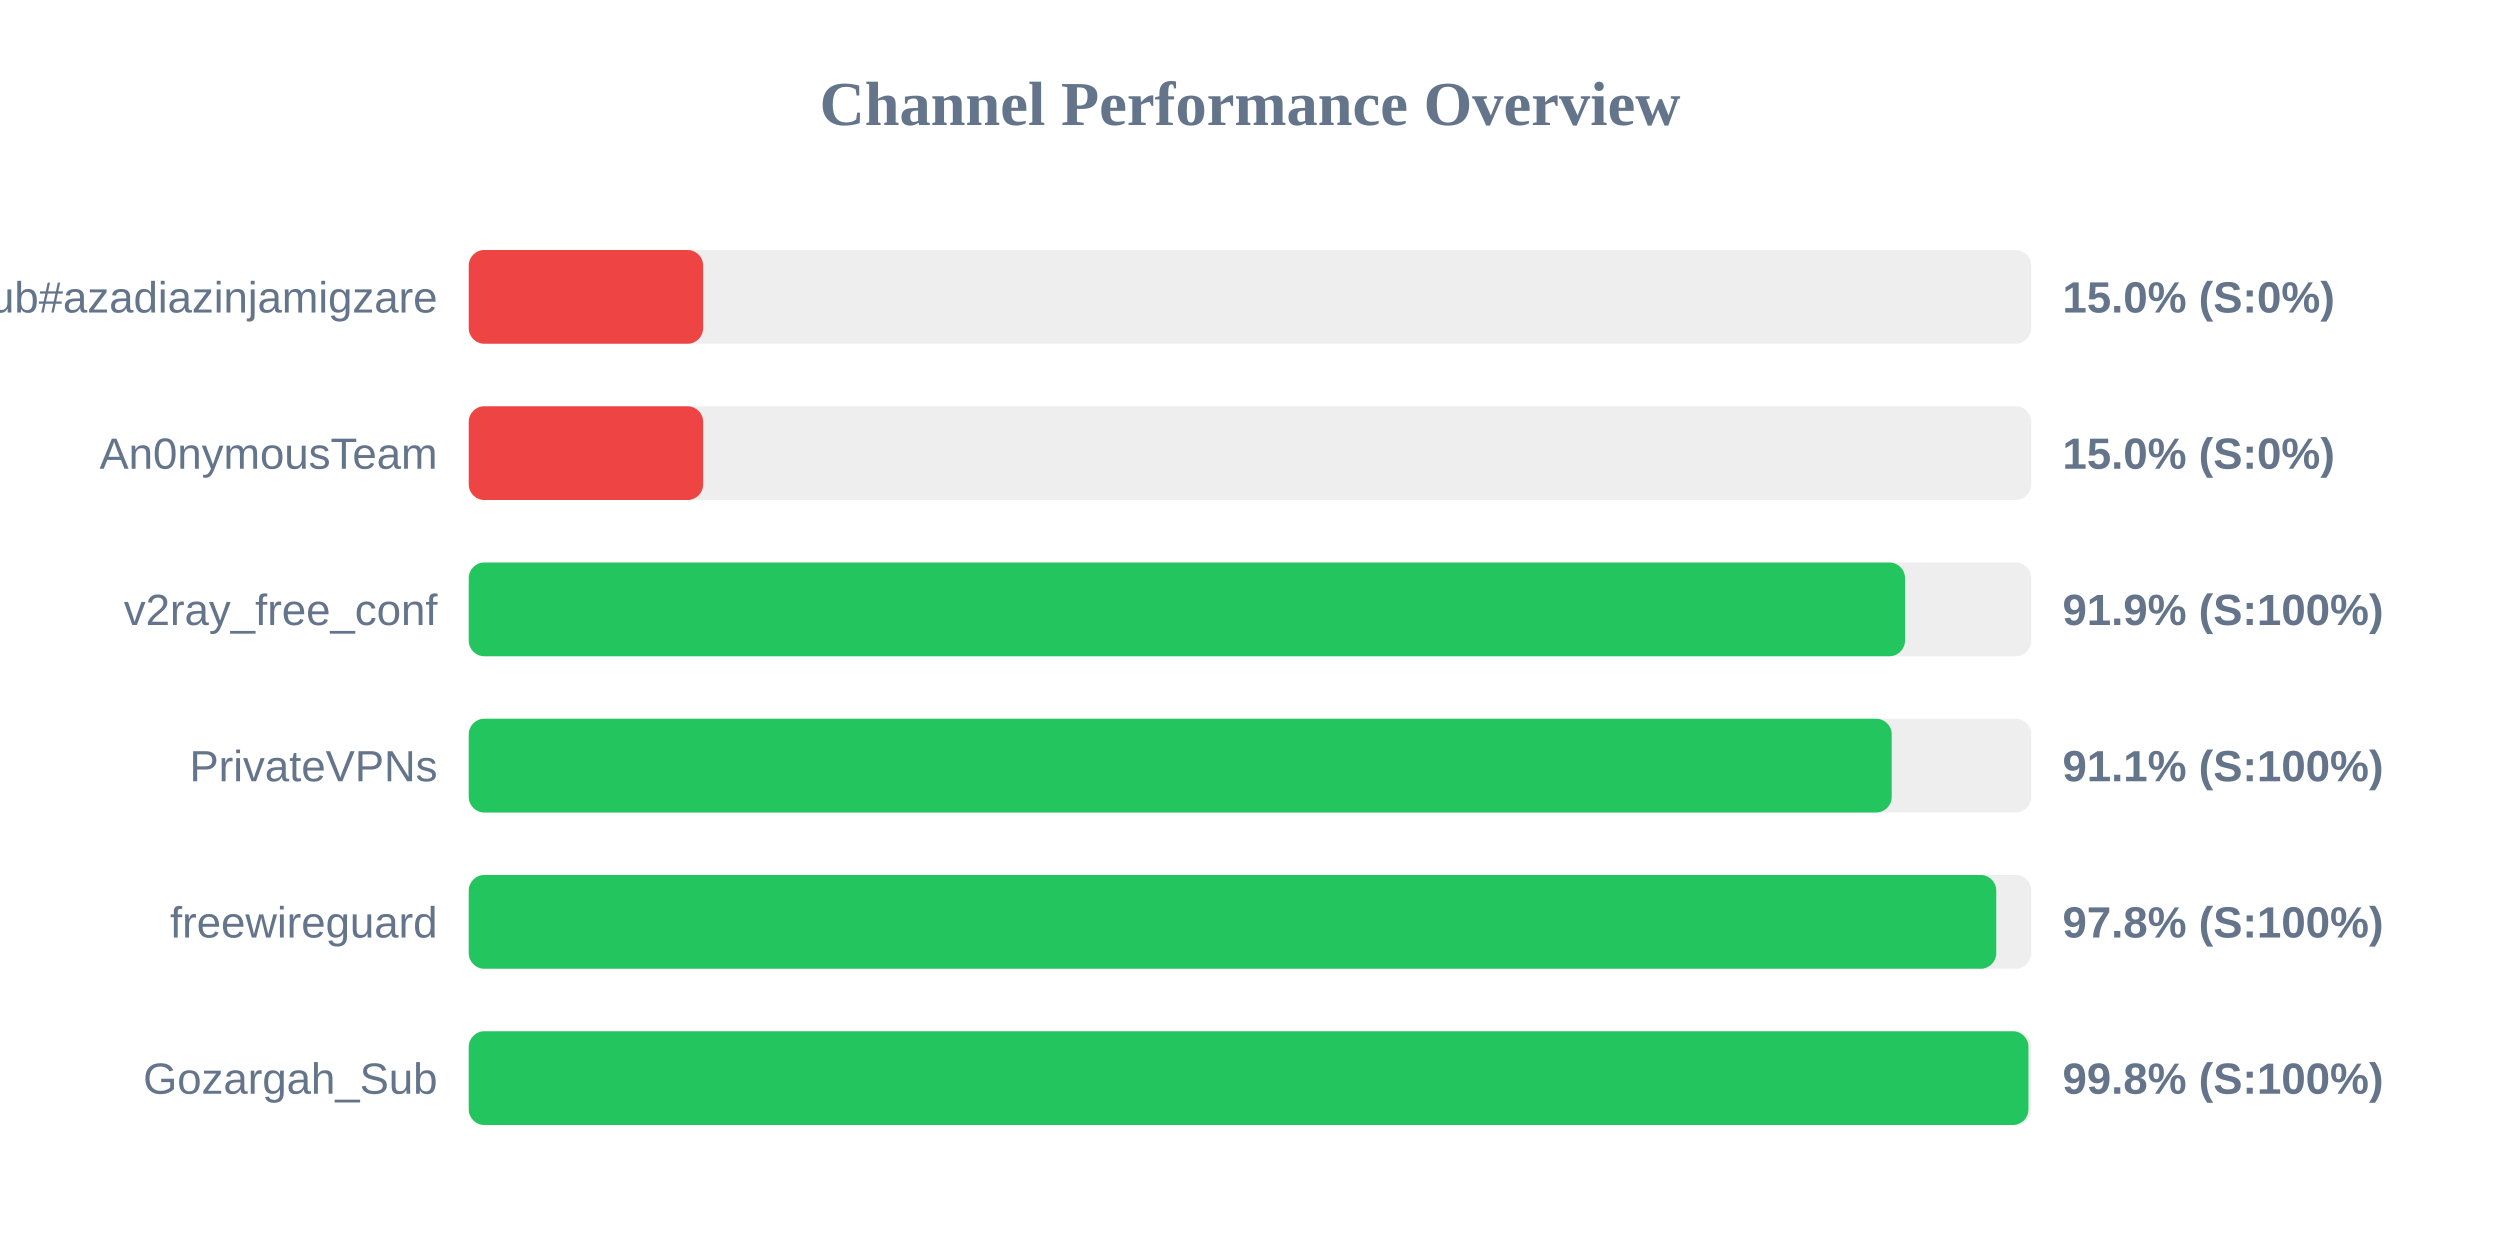
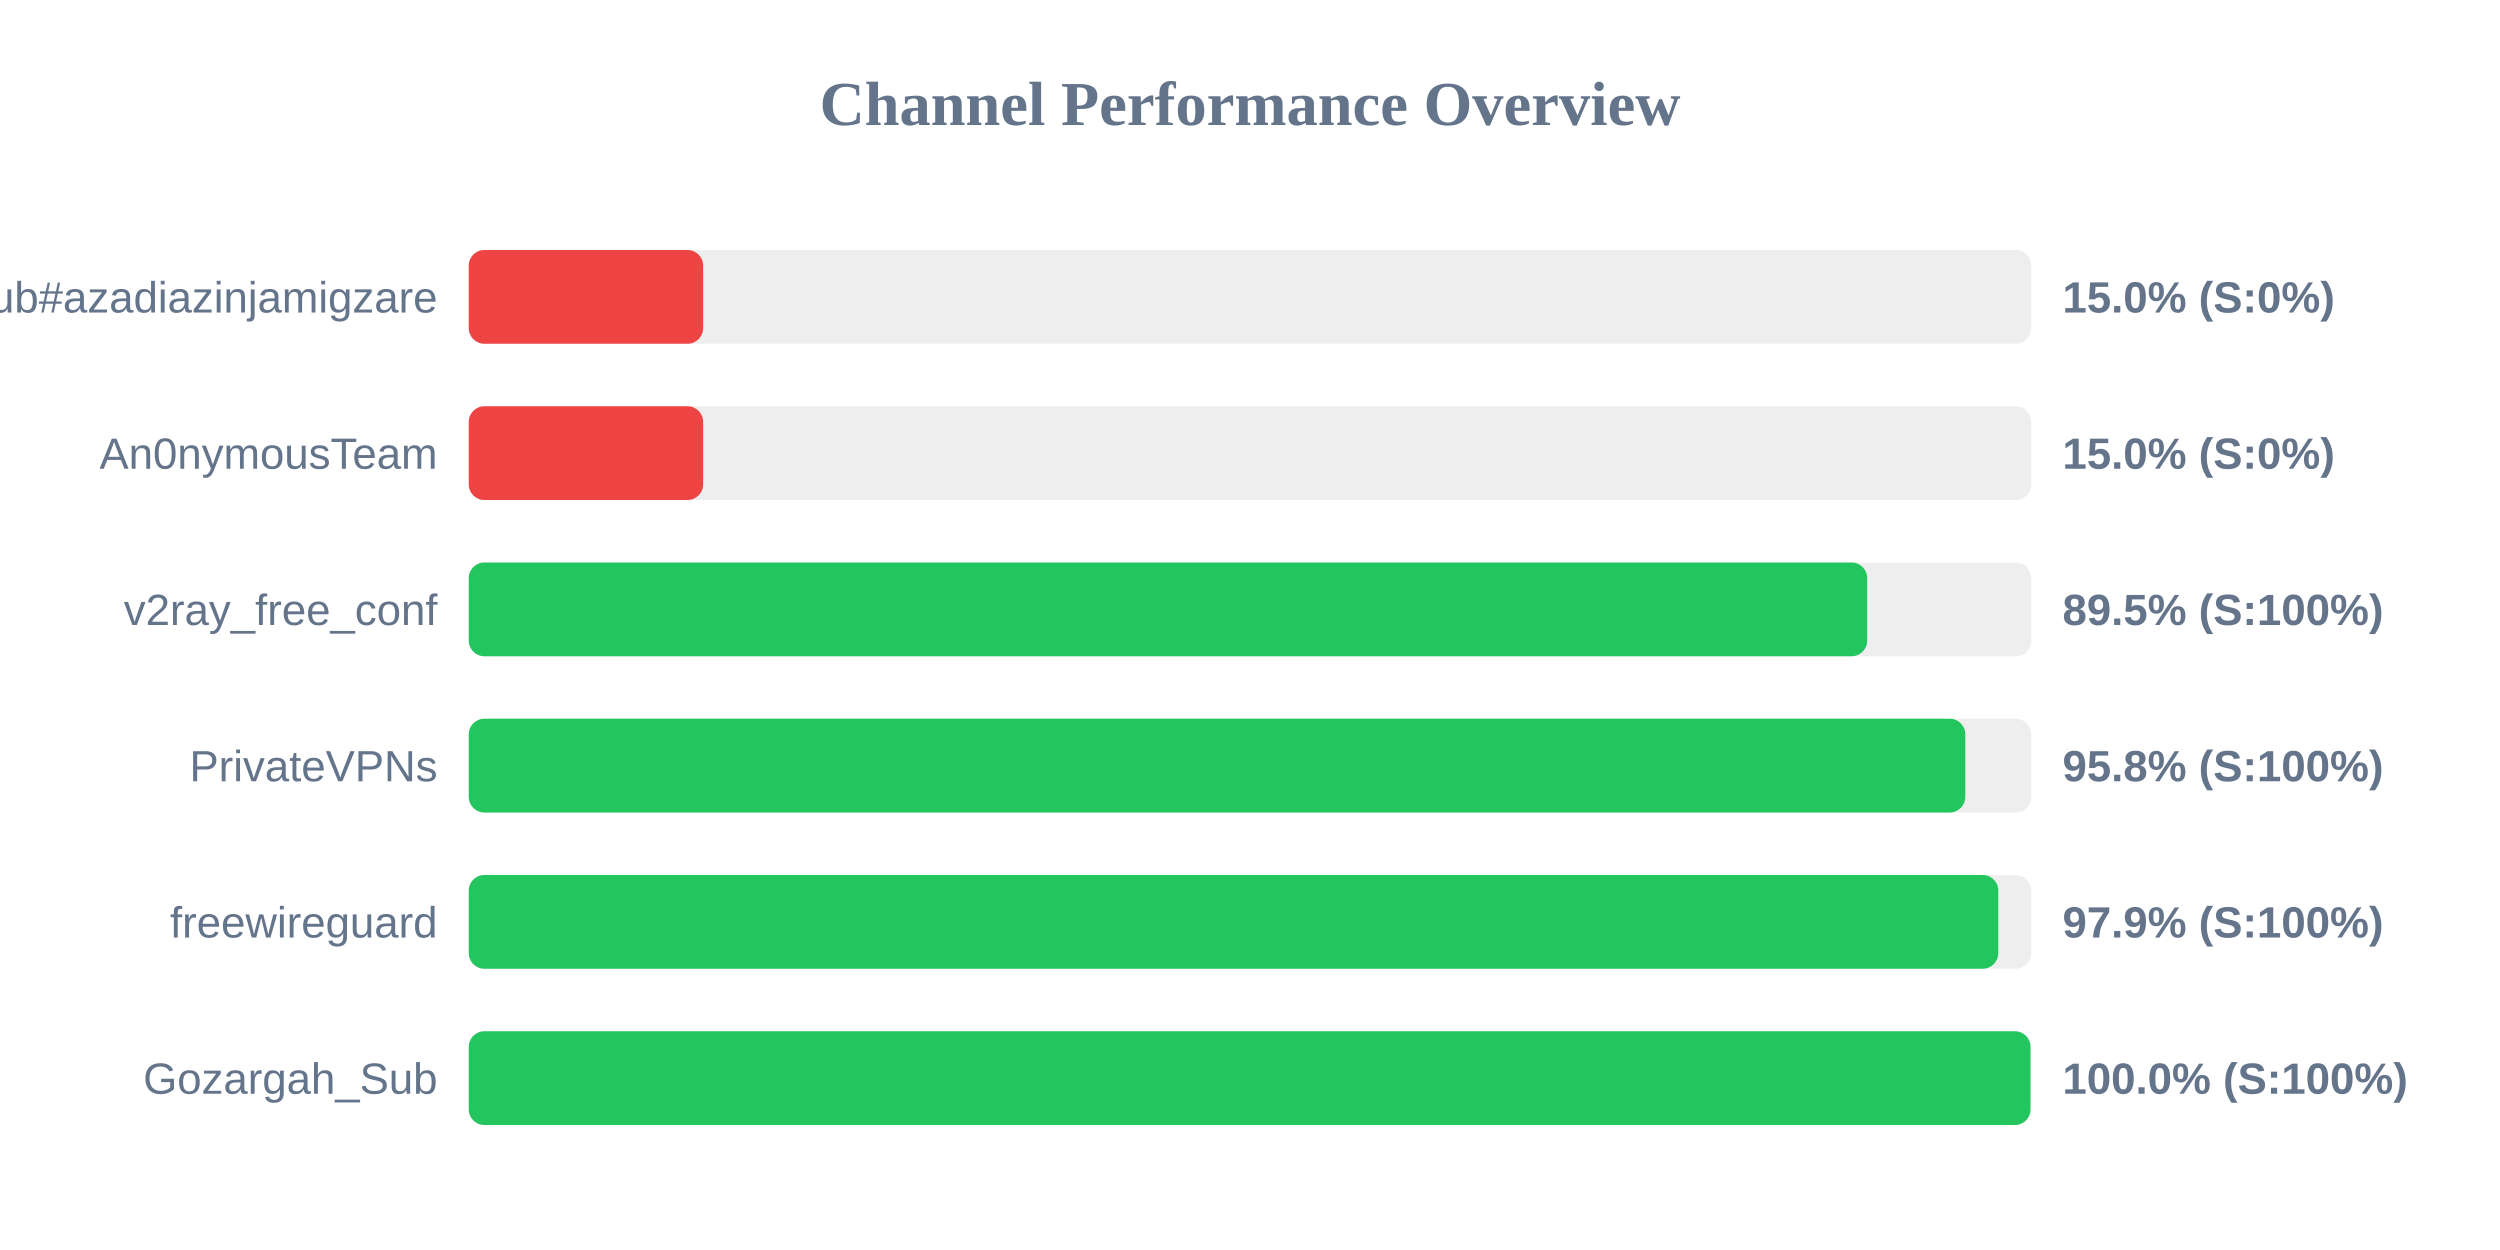
<svg xmlns="http://www.w3.org/2000/svg" width="800" height="400" version="1.1">
  <style>
        .row { font: 14px Arial; fill: #64748b; }
        .score { font: bold 14px Arial; fill: #64748b; }
    </style>
  <text x="400" y="40" text-anchor="middle" font-size="20px" font-weight="bold" fill="#64748b">Channel Performance Overview</text>
  <rect x="150" y="80" width="500" height="30" fill="#eee" rx="5" />
  <rect x="150" y="80" width="75.0" height="30" fill="#ef4444" rx="5" />
  <text x="140" y="100" text-anchor="end" class="row">Sub#azadiazinjamigzare</text>
  <text x="660" y="100" text-anchor="start" class="score">15.0% (S:0%)</text>
  <rect x="150" y="130" width="500" height="30" fill="#eee" rx="5" />
  <rect x="150" y="130" width="75.0" height="30" fill="#ef4444" rx="5" />
  <text x="140" y="150" text-anchor="end" class="row">An0nymousTeam</text>
  <text x="660" y="150" text-anchor="start" class="score">15.0% (S:0%)</text>
  <rect x="150" y="180" width="500" height="30" fill="#eee" rx="5" />
-   <rect x="150" y="180" width="459.6" height="30" fill="#22c55e" rx="5" />
+   <rect x="150" y="180" width="447.5" height="30" fill="#22c55e" rx="5" />
  <text x="140" y="200" text-anchor="end" class="row">v2ray_free_conf</text>
-   <text x="660" y="200" text-anchor="start" class="score">91.9% (S:100%)</text>
+   <text x="660" y="200" text-anchor="start" class="score">89.5% (S:100%)</text>
  <rect x="150" y="230" width="500" height="30" fill="#eee" rx="5" />
-   <rect x="150" y="230" width="455.35" height="30" fill="#22c55e" rx="5" />
+   <rect x="150" y="230" width="478.9" height="30" fill="#22c55e" rx="5" />
  <text x="140" y="250" text-anchor="end" class="row">PrivateVPNs</text>
-   <text x="660" y="250" text-anchor="start" class="score">91.1% (S:100%)</text>
+   <text x="660" y="250" text-anchor="start" class="score">95.8% (S:100%)</text>
  <rect x="150" y="280" width="500" height="30" fill="#eee" rx="5" />
-   <rect x="150" y="280" width="488.8" height="30" fill="#22c55e" rx="5" />
+   <rect x="150" y="280" width="489.45" height="30" fill="#22c55e" rx="5" />
  <text x="140" y="300" text-anchor="end" class="row">freewireguard</text>
-   <text x="660" y="300" text-anchor="start" class="score">97.8% (S:100%)</text>
+   <text x="660" y="300" text-anchor="start" class="score">97.9% (S:100%)</text>
  <rect x="150" y="330" width="500" height="30" fill="#eee" rx="5" />
-   <rect x="150" y="330" width="499.1" height="30" fill="#22c55e" rx="5" />
+   <rect x="150" y="330" width="499.75" height="30" fill="#22c55e" rx="5" />
  <text x="140" y="350" text-anchor="end" class="row">Gozargah_Sub</text>
-   <text x="660" y="350" text-anchor="start" class="score">99.8% (S:100%)</text>
+   <text x="660" y="350" text-anchor="start" class="score">100.0% (S:100%)</text>
</svg>
